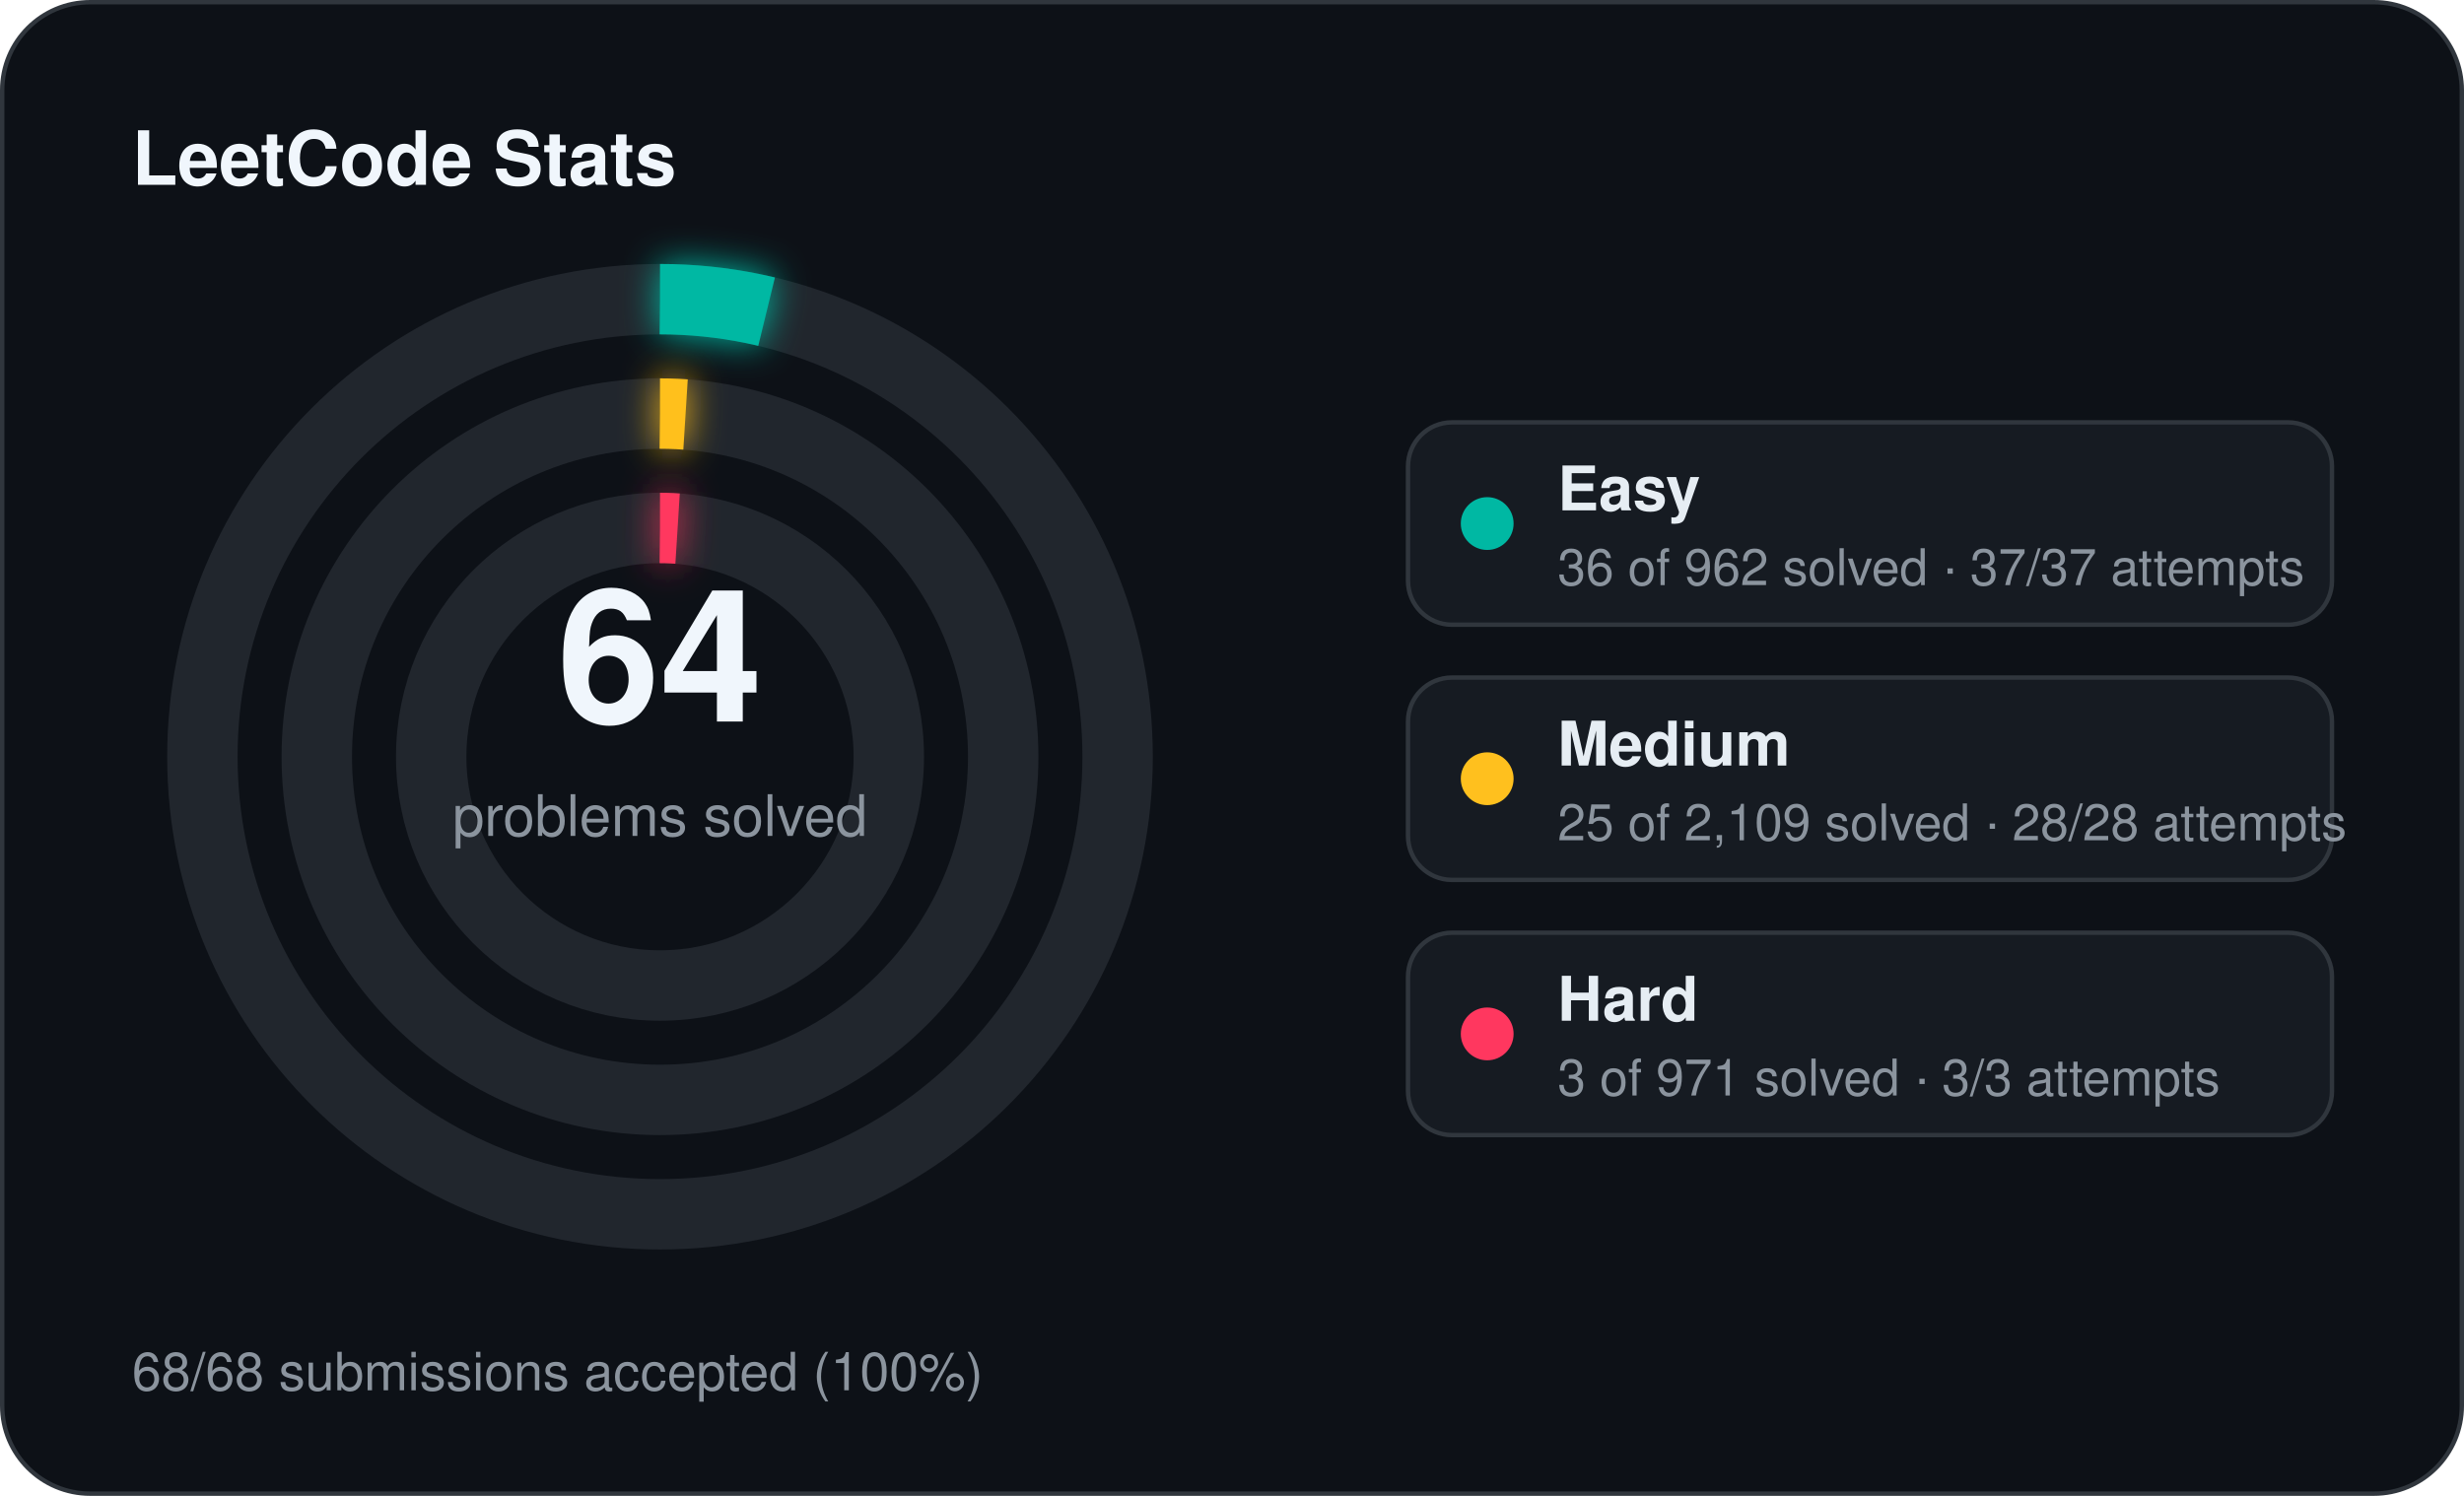
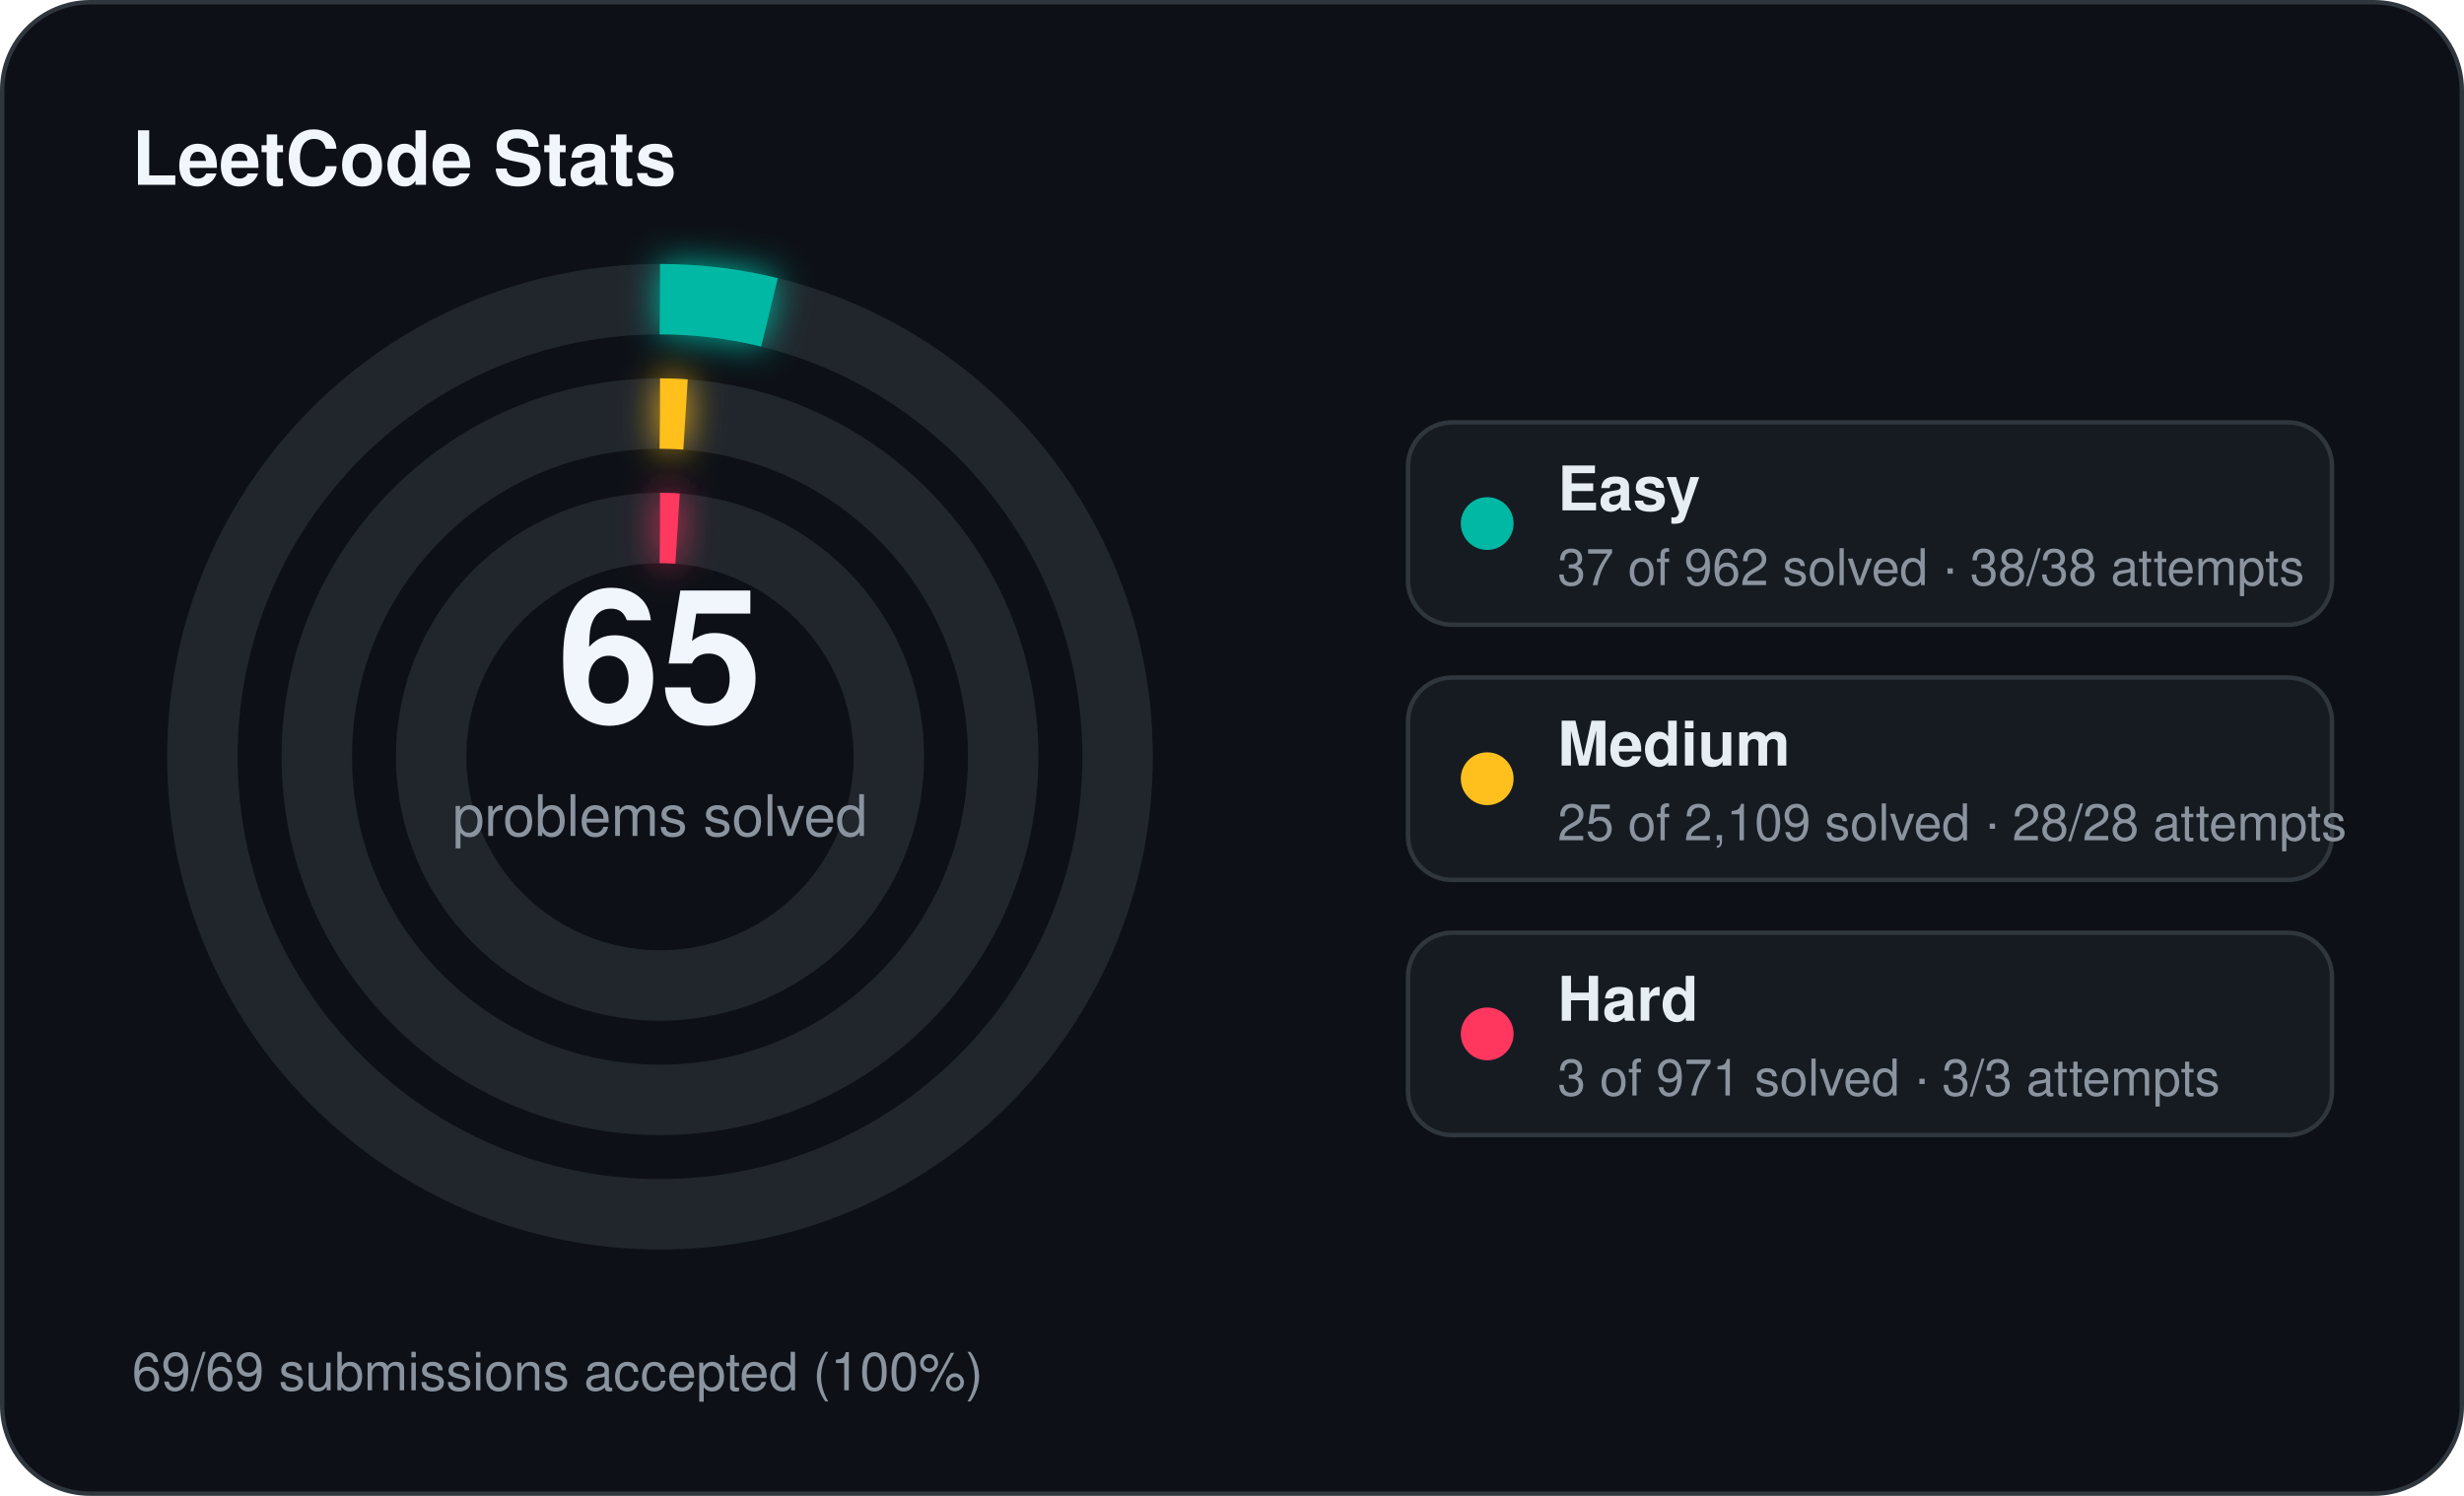
<svg xmlns="http://www.w3.org/2000/svg" width="560" height="340" viewBox="0 0 560 340">
  <defs>
    <filter id="stats-glow" x="-60%" y="-60%" width="220%" height="220%">
      <feGaussianBlur stdDeviation="4" result="blur" />
      <feMerge>
        <feMergeNode in="blur" />
        <feMergeNode in="SourceGraphic" />
      </feMerge>
    </filter>
  </defs>
  <rect x="0.5" y="0.5" width="559" height="339" rx="20" fill="#0d1117" stroke="#30363d" stroke-width="1" />
  <text x="30" y="42" fill="#f0f6fc" font-family="Segoe UI, Helvetica, Arial, sans-serif" font-size="17" font-weight="700">LeetCode Stats</text>
  <circle cx="150" cy="172" r="104" fill="none" stroke="#21262d" stroke-width="16" />
-   <circle cx="150" cy="172" r="104" fill="none" stroke="#00b8a3" stroke-width="16" stroke-linecap="butt" stroke-dasharray="24.45 653.45" transform="rotate(-90 150 172)" filter="url(#stats-glow)" />
+   <circle cx="150" cy="172" r="104" fill="none" stroke="#00b8a3" stroke-width="16" stroke-linecap="butt" stroke-dasharray="25.13 653.45" transform="rotate(-90 150 172)" filter="url(#stats-glow)" />
  <circle cx="150" cy="172" r="78" fill="none" stroke="#21262d" stroke-width="16" />
  <circle cx="150" cy="172" r="78" fill="none" stroke="#ffc01e" stroke-width="16" stroke-linecap="butt" stroke-dasharray="5.81 490.09" transform="rotate(-90 150 172)" filter="url(#stats-glow)" />
  <circle cx="150" cy="172" r="52" fill="none" stroke="#21262d" stroke-width="16" />
  <circle cx="150" cy="172" r="52" fill="none" stroke="#ff375f" stroke-width="16" stroke-linecap="butt" stroke-dasharray="4.00 326.73" transform="rotate(-90 150 172)" filter="url(#stats-glow)" />
-   <text x="150" y="164" text-anchor="middle" fill="#f0f6fc" font-family="Segoe UI, Helvetica, Arial, sans-serif" font-size="42" font-weight="700">64</text>
+   <text x="150" y="164" text-anchor="middle" fill="#f0f6fc" font-family="Segoe UI, Helvetica, Arial, sans-serif" font-size="42" font-weight="700">65</text>
  <text x="150" y="190" text-anchor="middle" fill="#8b949e" font-family="Segoe UI, Helvetica, Arial, sans-serif" font-size="13">problems solved</text>
  <rect x="320" y="96" width="210" height="46" rx="10" fill="#161b22" stroke="#30363d" stroke-width="1" />
  <circle cx="338" cy="119" r="6" fill="#00b8a3" />
  <text x="354" y="116" fill="#e6edf3" font-family="Segoe UI, Helvetica, Arial, sans-serif" font-size="14" font-weight="600">Easy</text>
-   <text x="354" y="133" fill="#8b949e" font-family="Segoe UI, Helvetica, Arial, sans-serif" font-size="11.5">36 of 962 solved · 37/37 attempts</text>
+   <text x="354" y="133" fill="#8b949e" font-family="Segoe UI, Helvetica, Arial, sans-serif" font-size="11.5">37 of 962 solved · 38/38 attempts</text>
  <rect x="320" y="154" width="210" height="46" rx="10" fill="#161b22" stroke="#30363d" stroke-width="1" />
  <circle cx="338" cy="177" r="6" fill="#ffc01e" />
  <text x="354" y="174" fill="#e6edf3" font-family="Segoe UI, Helvetica, Arial, sans-serif" font-size="14" font-weight="600">Medium</text>
  <text x="354" y="191" fill="#8b949e" font-family="Segoe UI, Helvetica, Arial, sans-serif" font-size="11.5">25 of 2,109 solved · 28/28 attempts</text>
  <rect x="320" y="212" width="210" height="46" rx="10" fill="#161b22" stroke="#30363d" stroke-width="1" />
  <circle cx="338" cy="235" r="6" fill="#ff375f" />
  <text x="354" y="232" fill="#e6edf3" font-family="Segoe UI, Helvetica, Arial, sans-serif" font-size="14" font-weight="600">Hard</text>
  <text x="354" y="249" fill="#8b949e" font-family="Segoe UI, Helvetica, Arial, sans-serif" font-size="11.5">3 of 971 solved · 3/3 attempts</text>
-   <text x="30" y="316" fill="#8b949e" font-family="Segoe UI, Helvetica, Arial, sans-serif" font-size="12">68/68 submissions accepted (100%)</text>
+   <text x="30" y="316" fill="#8b949e" font-family="Segoe UI, Helvetica, Arial, sans-serif" font-size="12">69/69 submissions accepted (100%)</text>
</svg>
